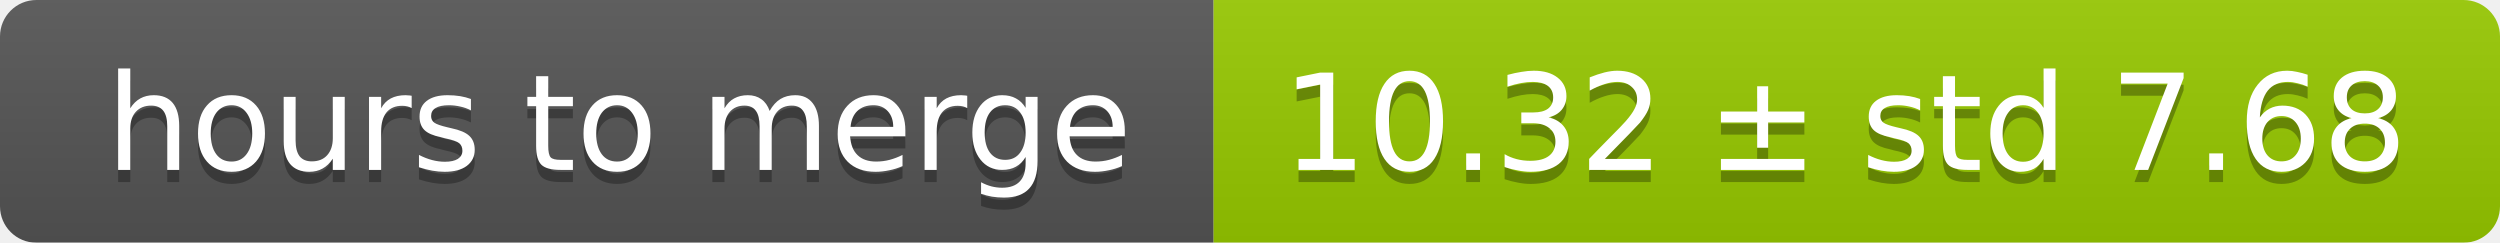
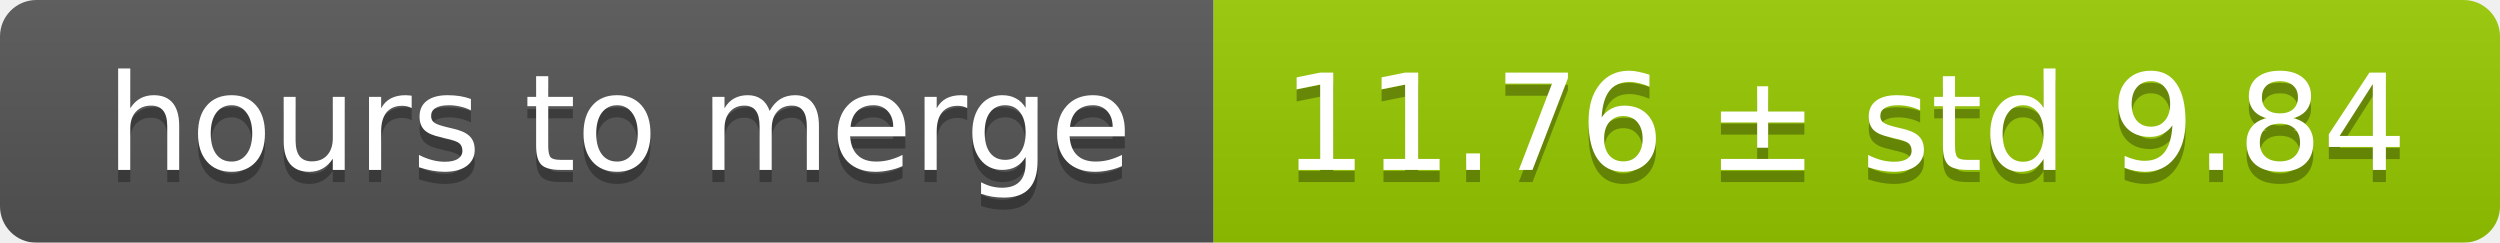
<svg xmlns="http://www.w3.org/2000/svg" width="206" height="20">
  <linearGradient id="smooth" x2="0" y2="100%">
    <stop offset="0" stop-color="#bbb" stop-opacity=".1" />
    <stop offset="1" stop-opacity=".1" />
  </linearGradient>
  <mask id="round">
    <rect width="206" height="20" rx="3" fill="#fff" />
  </mask>
  <g mask="url(#round)">
    <rect width="100" height="20" fill="#555" />
    <rect x="100" width="106" height="20" fill="#97ca00" />
    <rect width="206" height="20" fill="url(#smooth)" />
  </g>
  <g fill="#fff" text-anchor="middle" font-family="DejaVu Sans,Verdana,Geneva,sans-serif" font-size="11">
    <text x="51" y="15" fill="#010101" fill-opacity=".3">hours to merge</text>
    <text x="51" y="14">hours to merge</text>
-     <text x="152" y="15" fill="#010101" fill-opacity=".3">10.32 ± std 7.68</text>
-     <text x="152" y="14">10.32 ± std 7.68</text>
+     <text x="152" y="15" fill="#010101" fill-opacity=".3">11.76 ± std 9.84</text>
+     <text x="152" y="14">11.76 ± std 9.84</text>
  </g>
</svg>
